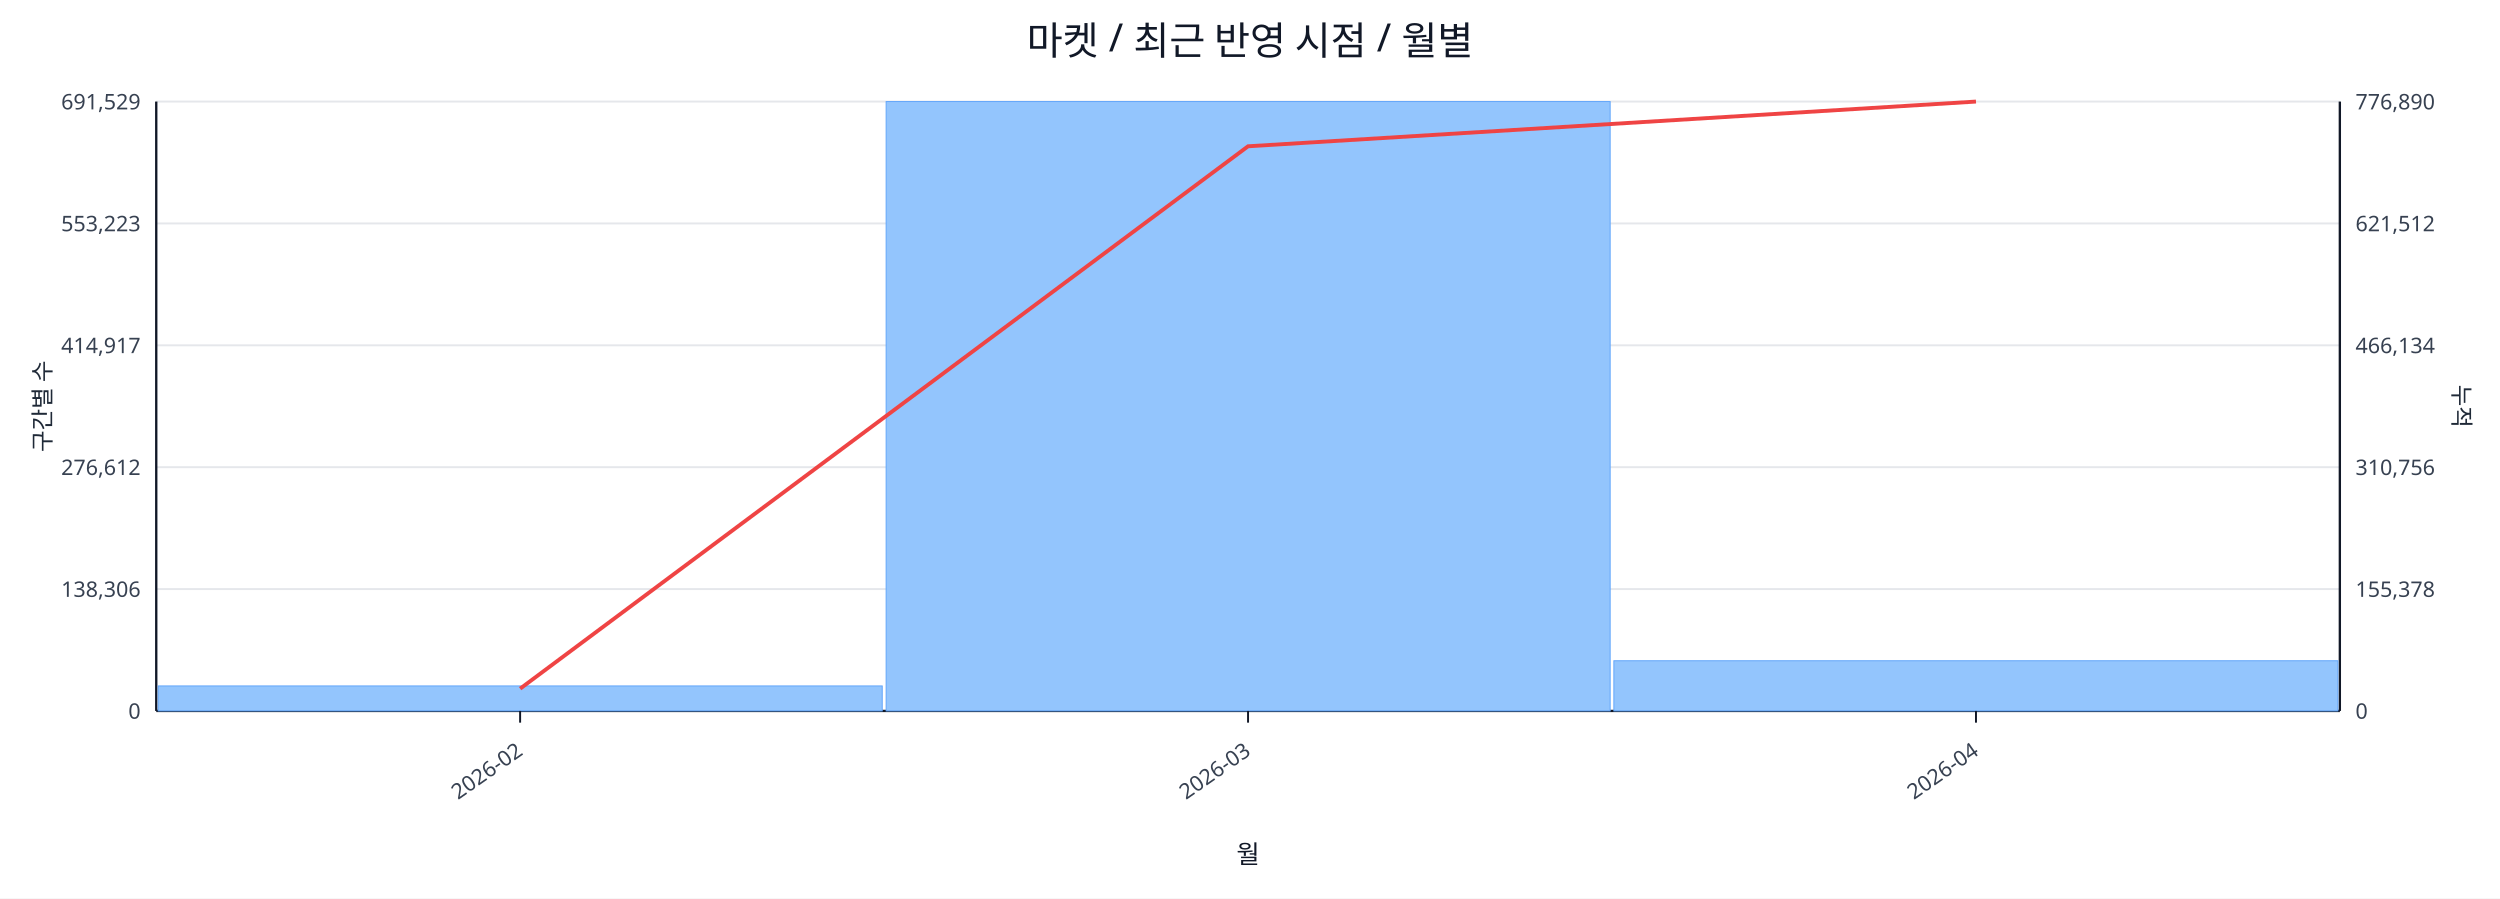
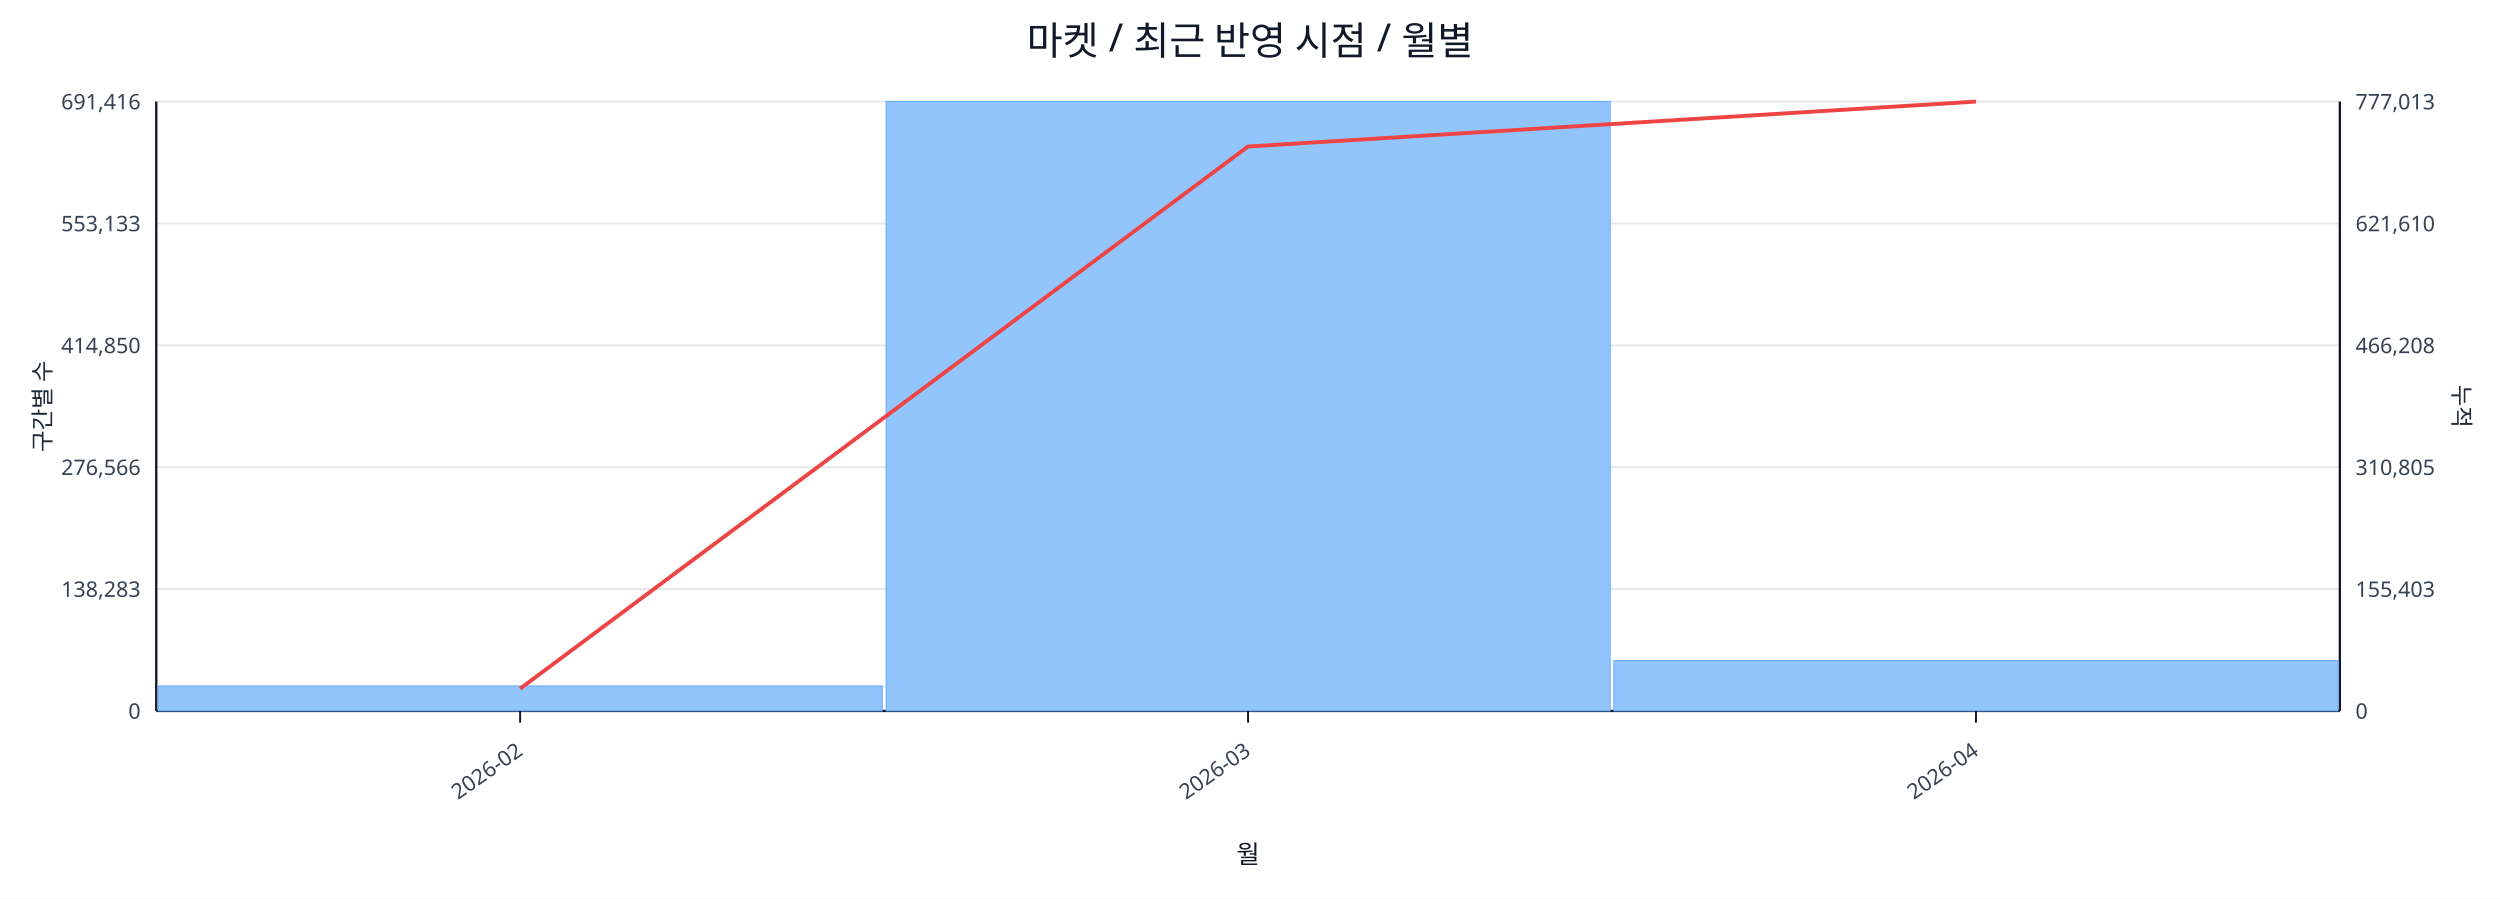
<svg xmlns="http://www.w3.org/2000/svg" width="1280" height="460" viewBox="0 0 1280 460">
  <rect x="0" y="0" width="100%" height="100%" fill="#ffffff" />
  <text x="640.0" y="28" font-size="20" text-anchor="middle" font-family="sans-serif" fill="#111827">마켓 / 최근 반영 시점 / 월별</text>
  <line x1="80.0" y1="52.0" x2="1198.0" y2="52.0" stroke="#e5e7eb" stroke-width="1" />
-   <text x="72.0" y="56.0" font-size="11" text-anchor="end" font-family="sans-serif" fill="#374151">691,529</text>
-   <text x="1206.0" y="56.0" font-size="11" text-anchor="start" font-family="sans-serif" fill="#374151">776,890</text>
+   <text x="72.0" y="56.0" font-size="11" text-anchor="end" font-family="sans-serif" fill="#374151">691,416</text>
+   <text x="1206.0" y="56.0" font-size="11" text-anchor="start" font-family="sans-serif" fill="#374151">777,013</text>
  <line x1="80.0" y1="114.4" x2="1198.0" y2="114.4" stroke="#e5e7eb" stroke-width="1" />
-   <text x="72.0" y="118.4" font-size="11" text-anchor="end" font-family="sans-serif" fill="#374151">553,223</text>
-   <text x="1206.0" y="118.4" font-size="11" text-anchor="start" font-family="sans-serif" fill="#374151">621,512</text>
+   <text x="72.0" y="118.4" font-size="11" text-anchor="end" font-family="sans-serif" fill="#374151">553,133</text>
+   <text x="1206.0" y="118.4" font-size="11" text-anchor="start" font-family="sans-serif" fill="#374151">621,610</text>
  <line x1="80.0" y1="176.8" x2="1198.0" y2="176.8" stroke="#e5e7eb" stroke-width="1" />
-   <text x="72.0" y="180.8" font-size="11" text-anchor="end" font-family="sans-serif" fill="#374151">414,917</text>
-   <text x="1206.0" y="180.8" font-size="11" text-anchor="start" font-family="sans-serif" fill="#374151">466,134</text>
+   <text x="72.0" y="180.8" font-size="11" text-anchor="end" font-family="sans-serif" fill="#374151">414,850</text>
+   <text x="1206.0" y="180.8" font-size="11" text-anchor="start" font-family="sans-serif" fill="#374151">466,208</text>
  <line x1="80.0" y1="239.2" x2="1198.0" y2="239.2" stroke="#e5e7eb" stroke-width="1" />
-   <text x="72.0" y="243.2" font-size="11" text-anchor="end" font-family="sans-serif" fill="#374151">276,612</text>
-   <text x="1206.0" y="243.2" font-size="11" text-anchor="start" font-family="sans-serif" fill="#374151">310,756</text>
+   <text x="72.0" y="243.2" font-size="11" text-anchor="end" font-family="sans-serif" fill="#374151">276,566</text>
+   <text x="1206.0" y="243.2" font-size="11" text-anchor="start" font-family="sans-serif" fill="#374151">310,805</text>
  <line x1="80.0" y1="301.6" x2="1198.0" y2="301.6" stroke="#e5e7eb" stroke-width="1" />
-   <text x="72.0" y="305.6" font-size="11" text-anchor="end" font-family="sans-serif" fill="#374151">138,306</text>
-   <text x="1206.0" y="305.6" font-size="11" text-anchor="start" font-family="sans-serif" fill="#374151">155,378</text>
+   <text x="72.0" y="305.6" font-size="11" text-anchor="end" font-family="sans-serif" fill="#374151">138,283</text>
+   <text x="1206.0" y="305.6" font-size="11" text-anchor="start" font-family="sans-serif" fill="#374151">155,403</text>
  <line x1="80.0" y1="364.0" x2="1198.0" y2="364.0" stroke="#e5e7eb" stroke-width="1" />
  <text x="72.0" y="368.0" font-size="11" text-anchor="end" font-family="sans-serif" fill="#374151">0</text>
  <text x="1206.0" y="368.0" font-size="11" text-anchor="start" font-family="sans-serif" fill="#374151">0</text>
  <line x1="80.0" y1="364.0" x2="1198.0" y2="364.0" stroke="#111827" stroke-width="1.2" />
  <line x1="80.0" y1="52.0" x2="80.0" y2="364.0" stroke="#111827" stroke-width="1.2" />
  <line x1="1198.0" y1="52.0" x2="1198.0" y2="364.0" stroke="#111827" stroke-width="1.2" />
  <rect x="81.0" y="351.2" width="370.7" height="12.8" fill="#93c5fd" stroke="#60a5fa" stroke-width="0.5" />
  <rect x="453.7" y="52.0" width="370.7" height="312.0" fill="#93c5fd" stroke="#60a5fa" stroke-width="0.5" />
-   <rect x="826.3" y="338.3" width="370.7" height="25.7" fill="#93c5fd" stroke="#60a5fa" stroke-width="0.5" />
-   <polyline fill="none" stroke="#ef4444" stroke-width="2" points="266.3,352.6 639.0,74.9 1011.7,52.0" />
+   <rect x="826.3" y="338.2" width="370.7" height="25.8" fill="#93c5fd" stroke="#60a5fa" stroke-width="0.5" />
+   <polyline fill="none" stroke="#ef4444" stroke-width="2" points="266.3,352.6 639.0,75.0 1011.7,52.0" />
  <line x1="266.3" y1="364.0" x2="266.3" y2="370.0" stroke="#111827" stroke-width="1" />
  <text x="268.3" y="386.0" font-size="11" text-anchor="end" transform="rotate(-35 268.3 386.0)" font-family="sans-serif" fill="#374151">2026-02</text>
  <line x1="639.0" y1="364.0" x2="639.0" y2="370.0" stroke="#111827" stroke-width="1" />
  <text x="641.0" y="386.0" font-size="11" text-anchor="end" transform="rotate(-35 641.0 386.0)" font-family="sans-serif" fill="#374151">2026-03</text>
  <line x1="1011.7" y1="364.0" x2="1011.7" y2="370.0" stroke="#111827" stroke-width="1" />
  <text x="1013.7" y="386.0" font-size="11" text-anchor="end" transform="rotate(-35 1013.7 386.0)" font-family="sans-serif" fill="#374151">2026-04</text>
  <text x="26" y="208.0" font-size="12" transform="rotate(-90 26 208.0)" text-anchor="middle" font-family="sans-serif" fill="#1f2937">구간별 수</text>
  <text x="1256.0" y="208.0" font-size="12" transform="rotate(90 1256.0 208.0)" text-anchor="middle" font-family="sans-serif" fill="#1f2937">누적</text>
  <text x="639.0" y="442.0" font-size="13" text-anchor="middle" font-family="sans-serif" fill="#111827">월</text>
</svg>
